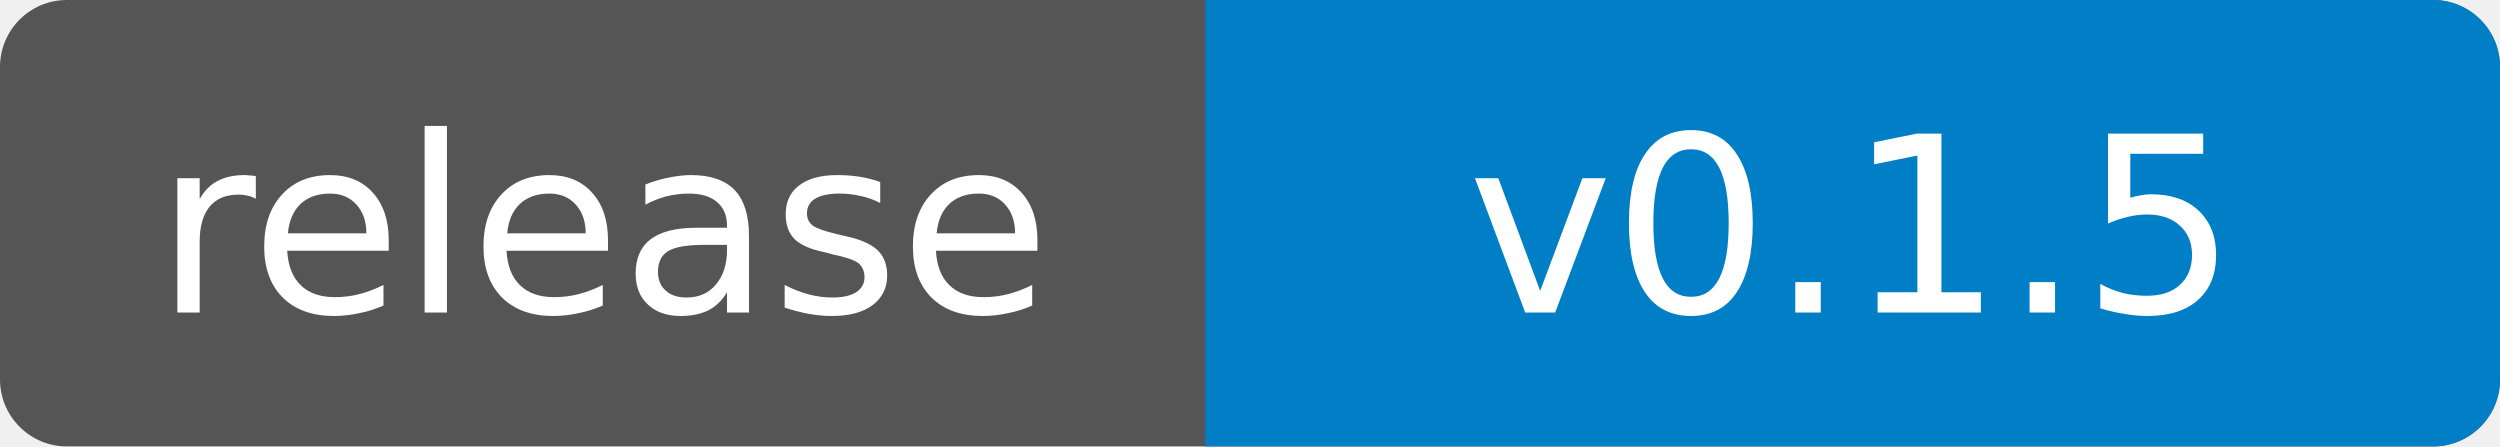
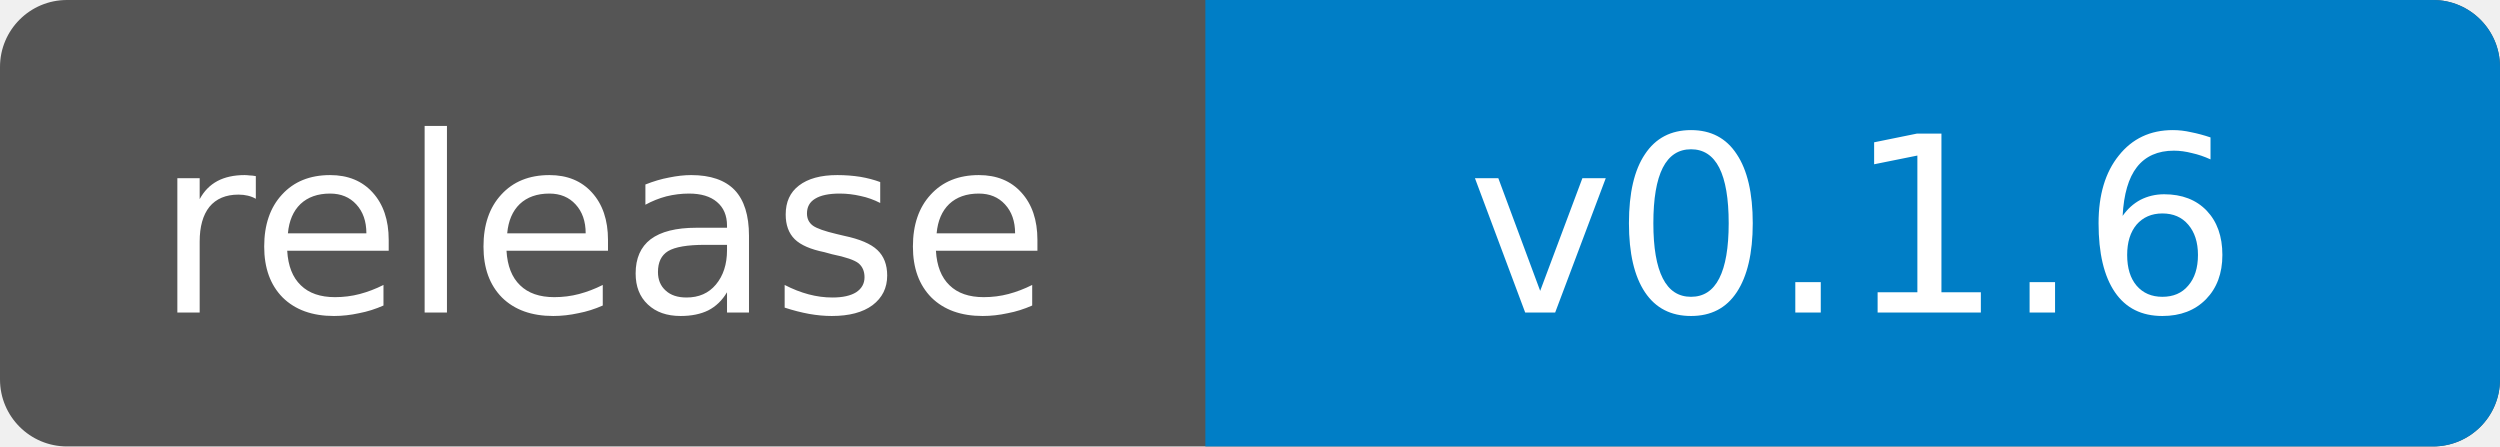
- <svg xmlns="http://www.w3.org/2000/svg" width="112" height="20" role="img" aria-label="release: v0.1.5">
+ <svg xmlns="http://www.w3.org/2000/svg" width="112" height="20" role="img" aria-label="release: v0.1.6">
  <clipPath id="badge">
    <rect width="112" height="20" rx="3" />
  </clipPath>
  <g clip-path="url(#badge)">
    <rect width="112" height="20" fill="#555" />
    <rect x="54" width="58" height="20" fill="#007ec6" />
  </g>
  <g fill="#fff" text-anchor="middle" font-family="Verdana,Geneva,DejaVu Sans,sans-serif" font-size="11">
    <text x="27" y="14">release</text>
-     <text x="83" y="14">v0.1.5</text>
+     <text x="83" y="14">v0.1.6</text>
  </g>
</svg>
